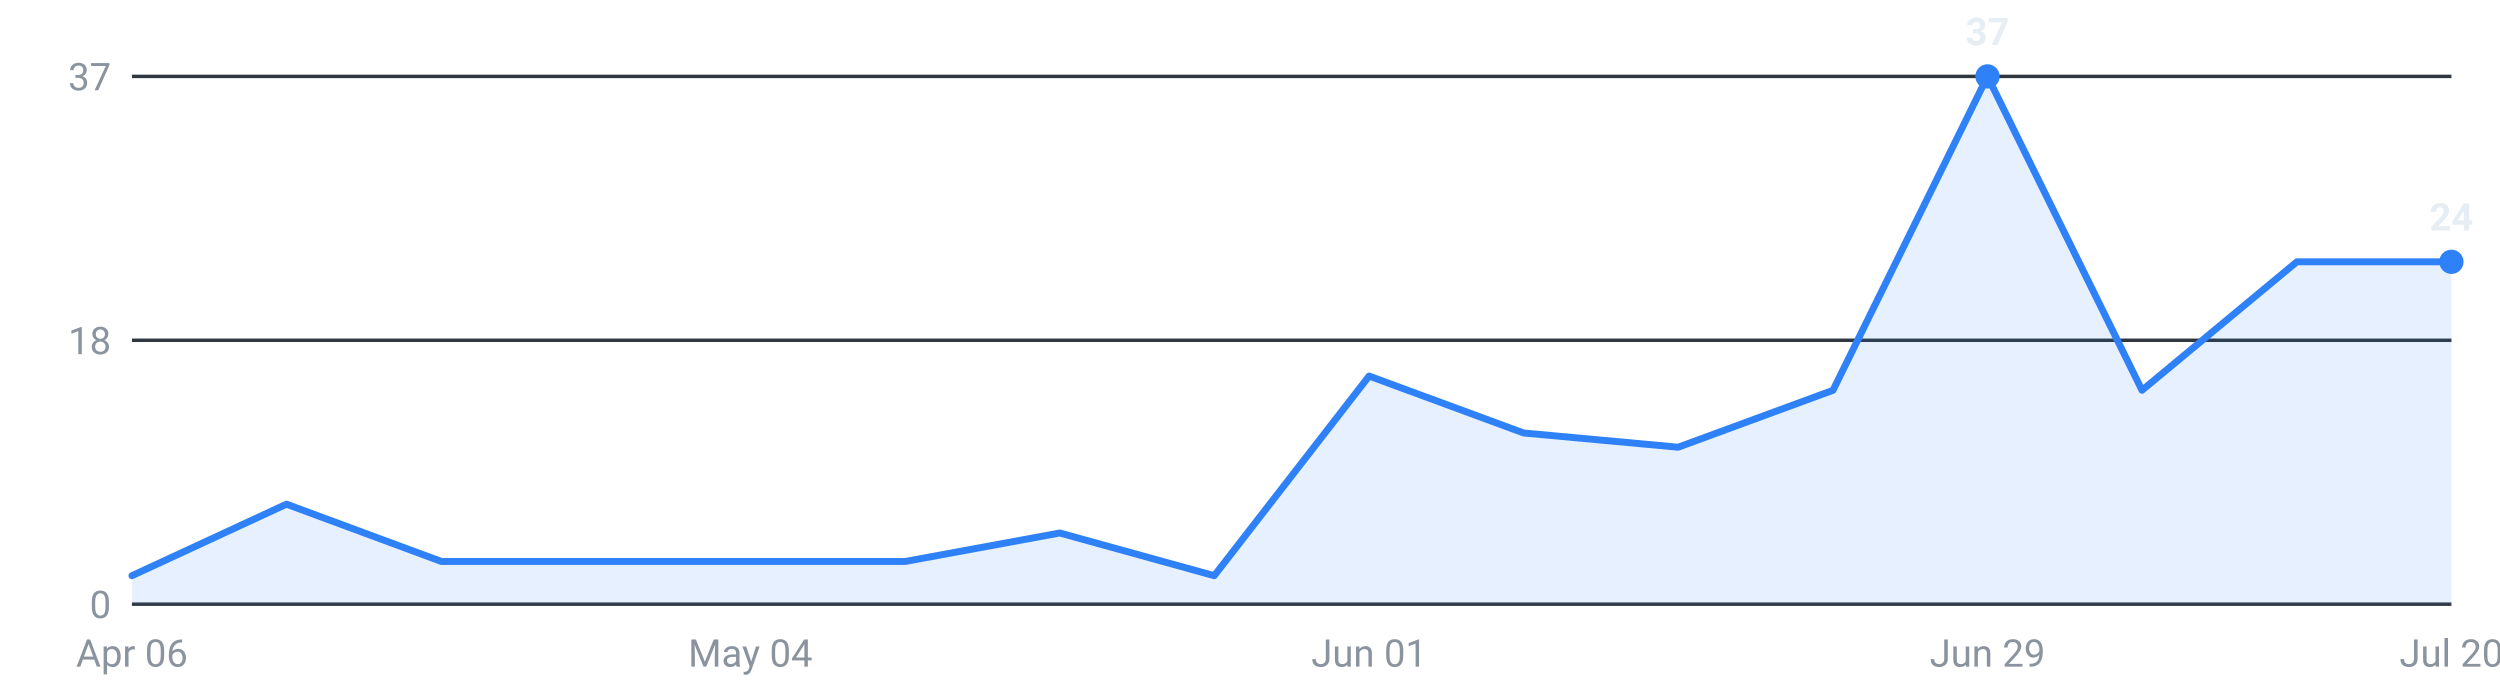
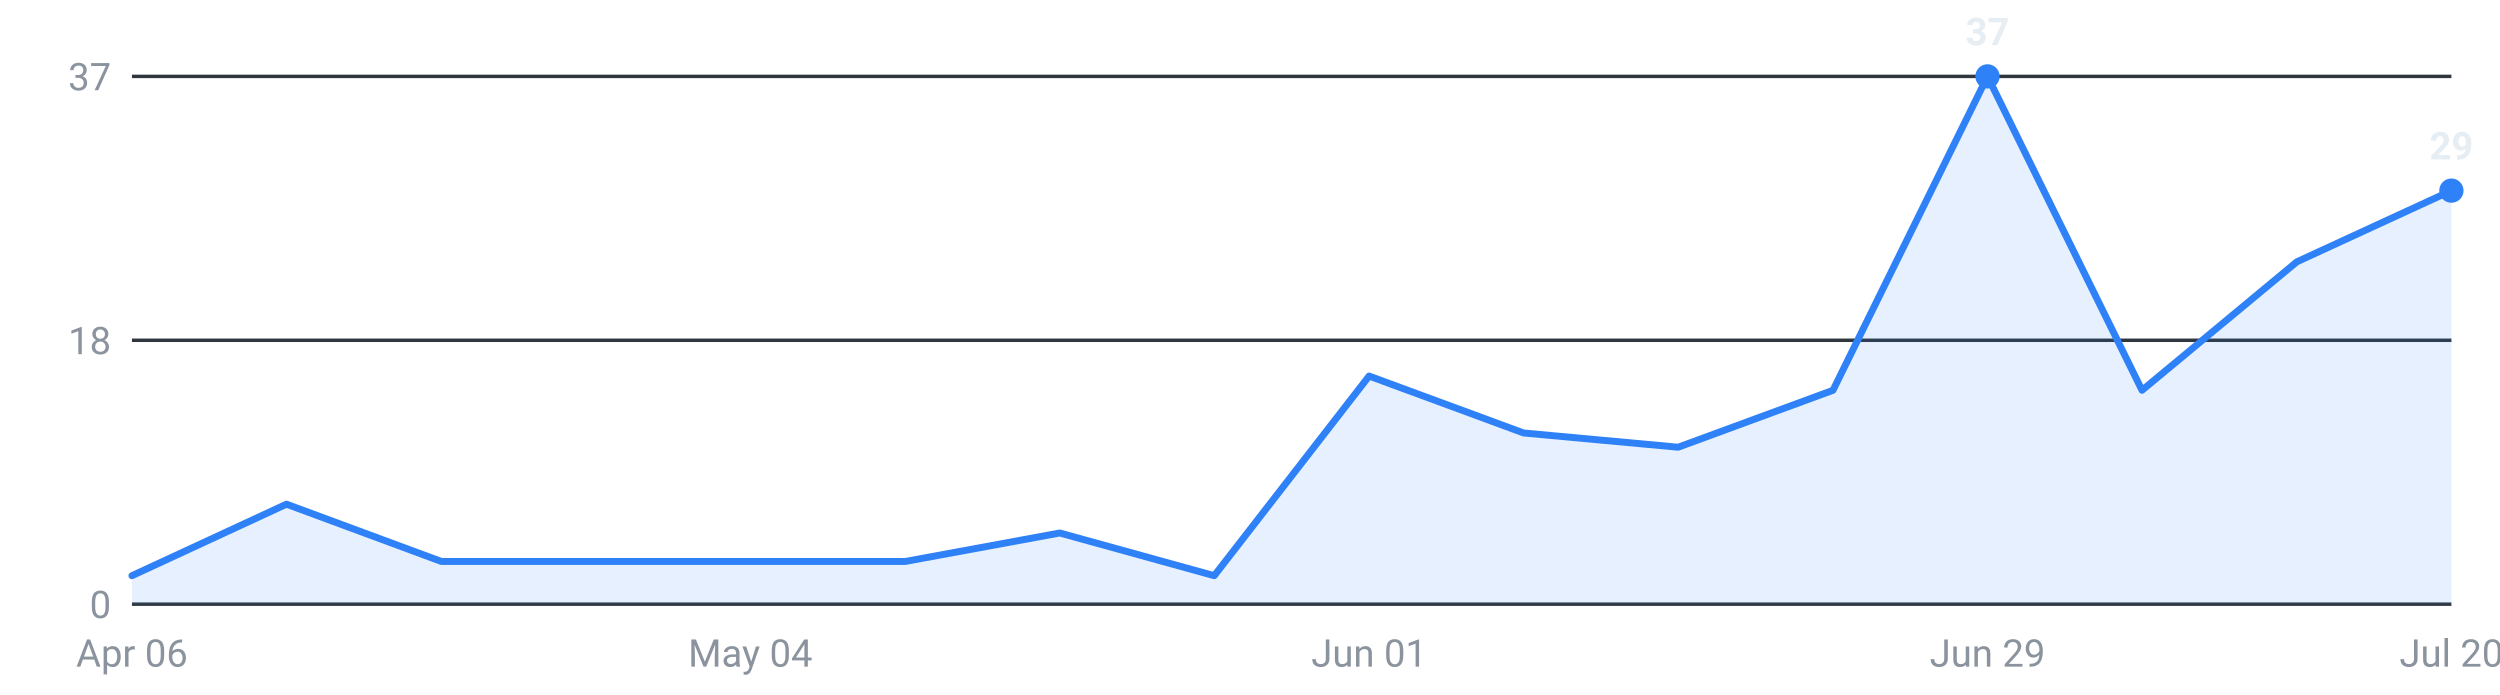
<svg xmlns="http://www.w3.org/2000/svg" viewBox="0 0 720 200" width="720" height="200" role="img" aria-label="Internships posted per week, last 16 weeks">
  <g font-family="-apple-system,Segoe UI,Roboto,sans-serif" font-size="11">
    <line x1="38" y1="174.0" x2="706" y2="174.0" stroke="#30363d" stroke-width="1" />
    <text x="32" y="178.0" text-anchor="end" fill="#8b949e">0</text>
    <line x1="38" y1="98.0" x2="706" y2="98.0" stroke="#30363d" stroke-width="1" />
    <text x="32" y="102.0" text-anchor="end" fill="#8b949e">18</text>
    <line x1="38" y1="22.0" x2="706" y2="22.0" stroke="#30363d" stroke-width="1" />
    <text x="32" y="26.0" text-anchor="end" fill="#8b949e">37</text>
-     <path d="M38.0,174 L38.0,165.8 L82.5,145.2 L127.1,161.7 L171.6,161.7 L216.1,161.7 L260.7,161.7 L305.2,153.5 L349.7,165.8 L394.3,108.3 L438.8,124.7 L483.3,128.8 L527.9,112.4 L572.4,22.0 L616.9,112.4 L661.5,75.4 L706.0,75.4 L706.0,174 Z" fill="#2f81f7" fill-opacity="0.12" />
-     <polyline points="38.0,165.8 82.5,145.2 127.1,161.7 171.6,161.7 216.1,161.7 260.7,161.7 305.2,153.5 349.7,165.8 394.3,108.3 438.8,124.7 483.3,128.8 527.9,112.4 572.4,22.0 616.9,112.4 661.5,75.4 706.0,75.4" fill="none" stroke="#2f81f7" stroke-width="2" stroke-linejoin="round" stroke-linecap="round" />
+     <path d="M38.0,174 L38.0,165.8 L82.5,145.2 L127.1,161.7 L171.6,161.7 L216.1,161.7 L260.7,161.7 L305.2,153.5 L349.7,165.8 L394.3,108.3 L438.8,124.7 L483.3,128.8 L527.9,112.4 L572.4,22.0 L616.9,112.4 L661.5,75.4 L706.0,54.9 L706.0,174 Z" fill="#2f81f7" fill-opacity="0.12" />
+     <polyline points="38.0,165.8 82.5,145.2 127.1,161.7 171.6,161.7 216.1,161.7 260.7,161.7 305.2,153.5 349.7,165.8 394.3,108.3 438.8,124.7 483.3,128.8 527.9,112.4 572.4,22.0 616.9,112.4 661.5,75.4 706.0,54.9" fill="none" stroke="#2f81f7" stroke-width="2" stroke-linejoin="round" stroke-linecap="round" />
    <circle cx="572.4" cy="22.0" r="3.5" fill="#2f81f7" />
    <text x="572.4" y="13.0" text-anchor="middle" fill="#e6edf3" font-weight="600">37</text>
-     <circle cx="706.0" cy="75.4" r="3.5" fill="#2f81f7" />
-     <text x="706.0" y="66.4" text-anchor="middle" fill="#e6edf3" font-weight="600">24</text>
+     <circle cx="706.0" cy="54.9" r="3.5" fill="#2f81f7" />
+     <text x="706.0" y="45.9" text-anchor="middle" fill="#e6edf3" font-weight="600">29</text>
    <text x="38.0" y="192" text-anchor="middle" fill="#8b949e">Apr 06</text>
    <text x="216.1" y="192" text-anchor="middle" fill="#8b949e">May 04</text>
    <text x="394.3" y="192" text-anchor="middle" fill="#8b949e">Jun 01</text>
    <text x="572.4" y="192" text-anchor="middle" fill="#8b949e">Jun 29</text>
    <text x="706.0" y="192" text-anchor="middle" fill="#8b949e">Jul 20</text>
  </g>
</svg>
